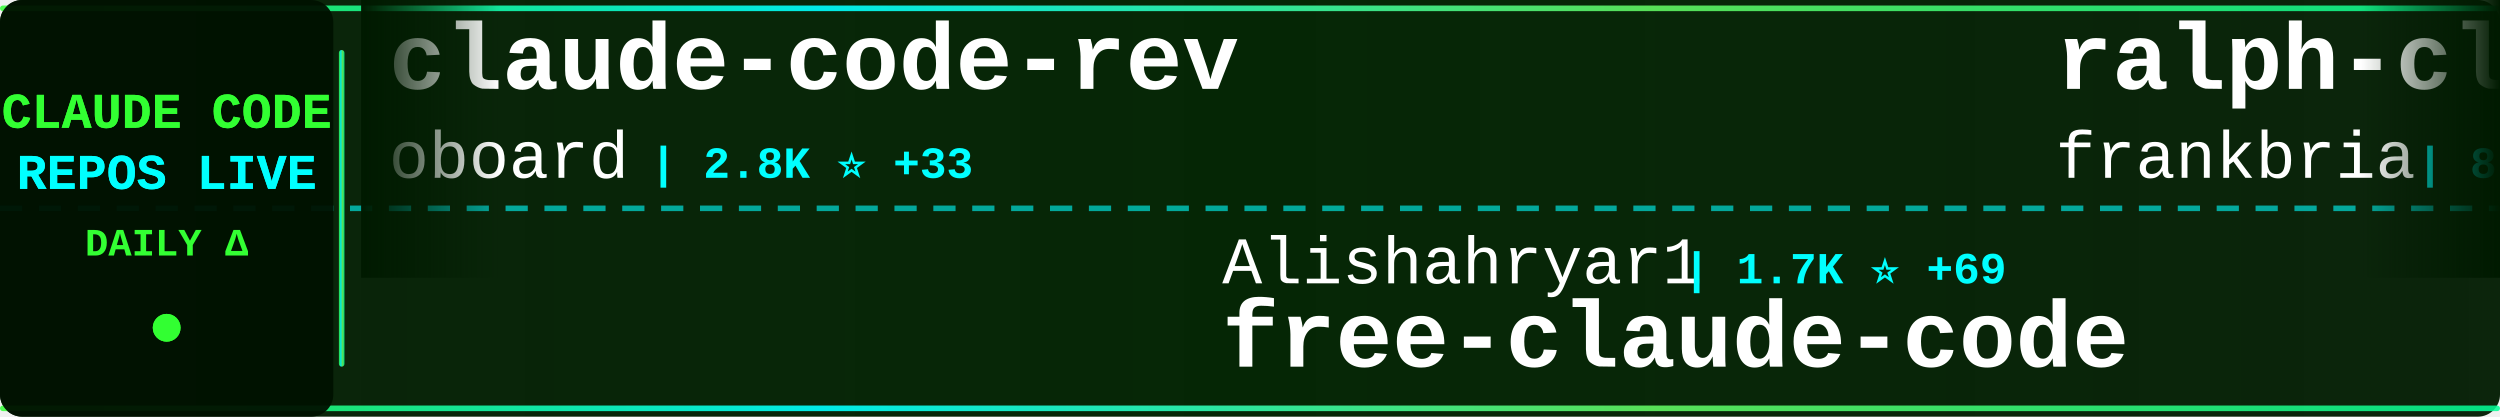
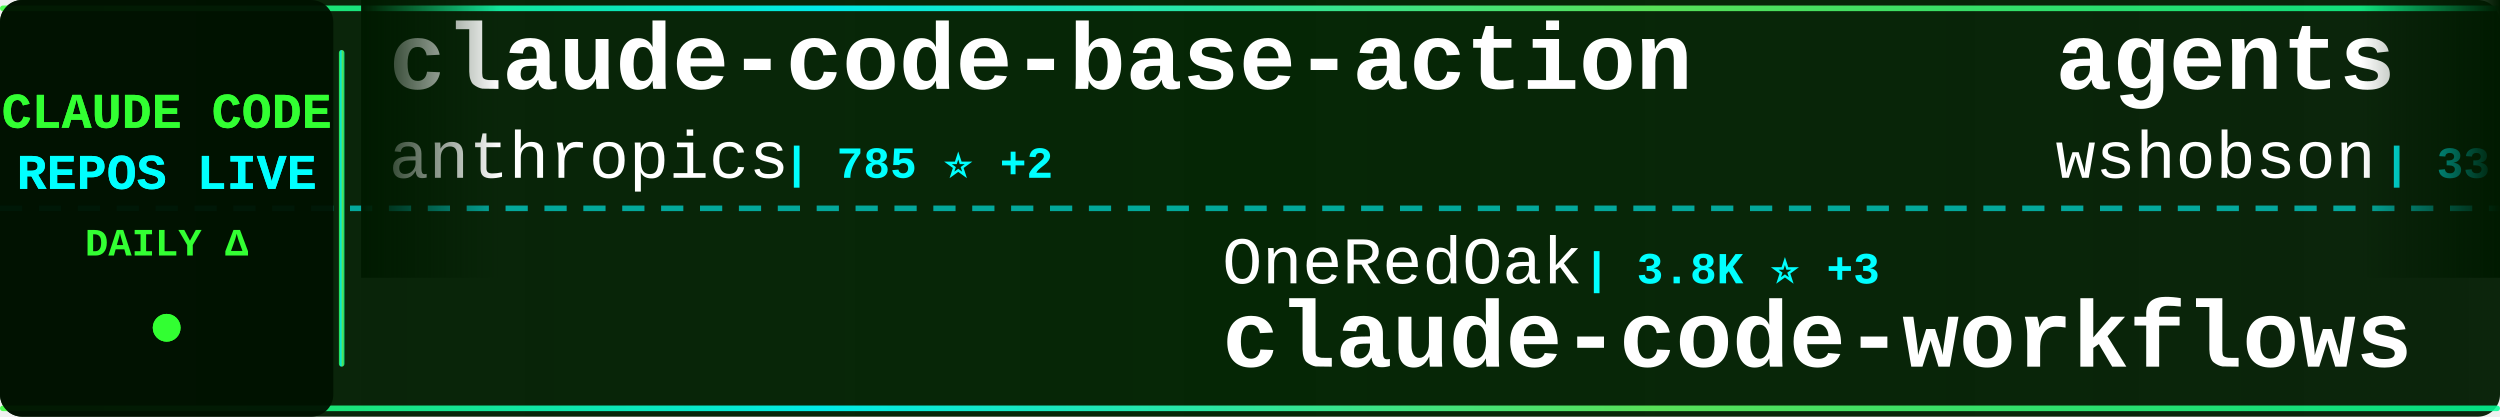
<svg xmlns="http://www.w3.org/2000/svg" width="900" height="150">
  <defs>
    <linearGradient id="tickerBg" x1="0%" y1="0%" x2="100%" y2="0%">
      <stop offset="0%" style="stop-color:#001a00;stop-opacity:0.95" />
      <stop offset="50%" style="stop-color:#002200;stop-opacity:0.98" />
      <stop offset="100%" style="stop-color:#001a00;stop-opacity:0.95" />
    </linearGradient>
    <linearGradient id="borderGrad" x1="0%" y1="0%" x2="100%" y2="0%">
      <stop offset="0%" style="stop-color:#33ff33;stop-opacity:0.85">
        <animate attributeName="stop-opacity" values="0.85;1;0.85" dur="2s" repeatCount="indefinite" />
      </stop>
      <stop offset="33%" style="stop-color:#00ffff;stop-opacity:0.9">
        <animate attributeName="stop-opacity" values="0.9;1;0.9" dur="2.2s" repeatCount="indefinite" />
      </stop>
      <stop offset="66%" style="stop-color:#66ff66;stop-opacity:0.85">
        <animate attributeName="stop-opacity" values="0.85;1;0.85" dur="1.8s" repeatCount="indefinite" />
      </stop>
      <stop offset="100%" style="stop-color:#00ff99;stop-opacity:0.85">
        <animate attributeName="stop-opacity" values="0.85;1;0.85" dur="2s" repeatCount="indefinite" />
      </stop>
    </linearGradient>
    <filter id="textGlow">
      <feGaussianBlur stdDeviation="0.1" result="coloredBlur" />
      <feMerge>
        <feMergeNode in="coloredBlur" />
        <feMergeNode in="SourceGraphic" />
      </feMerge>
    </filter>
    <filter id="metricGlow">
      <feGaussianBlur stdDeviation="0.2" result="coloredBlur" />
      <feMerge>
        <feMergeNode in="coloredBlur" />
        <feMergeNode in="SourceGraphic" />
      </feMerge>
    </filter>
    <linearGradient id="leftFade" x1="0%" y1="0%" x2="100%" y2="0%">
      <stop offset="0%" style="stop-color:#001a00;stop-opacity:1" />
      <stop offset="100%" style="stop-color:#001a00;stop-opacity:0" />
    </linearGradient>
    <linearGradient id="rightFade" x1="0%" y1="0%" x2="100%" y2="0%">
      <stop offset="0%" style="stop-color:#001a00;stop-opacity:0" />
      <stop offset="100%" style="stop-color:#001a00;stop-opacity:1" />
    </linearGradient>
  </defs>
  <rect width="900" height="150" fill="url(#tickerBg)" rx="8" />
  <rect x="0" y="2" width="900" height="2" fill="url(#borderGrad)" rx="1" />
  <rect x="0" y="146" width="900" height="2" fill="url(#borderGrad)" rx="1" />
  <line x1="0" y1="75" x2="900" y2="75" stroke="#00ffff" stroke-width="2" stroke-dasharray="8 6" opacity="0.6" />
  <rect x="0" y="0" width="120" height="150" fill="#001100" opacity="0.95" rx="8" />
  <text x="60" y="46" font-family="'Courier New', monospace" font-size="18" font-weight="bold" fill="#33ff33" text-anchor="middle" filter="url(#textGlow)">
    CLAUDE CODE
  </text>
  <text x="60" y="68" font-family="'Courier New', monospace" font-size="18" font-weight="bold" fill="#00ffff" text-anchor="middle" filter="url(#textGlow)">
    REPOS LIVE
  </text>
  <text x="60" y="92" font-family="'Courier New', monospace" font-size="14" font-weight="bold" fill="#33ff33" text-anchor="middle">
    DAILY Δ
  </text>
  <circle cx="60" cy="118" r="5" fill="#33ff33" filter="url(#metricGlow)">
    <animate attributeName="r" values="4;6;4" dur="1.5s" repeatCount="indefinite" />
    <animate attributeName="opacity" values="0.6;1;0.6" dur="1.5s" repeatCount="indefinite" />
  </circle>
  <rect x="122" y="18" width="2" height="114" fill="url(#borderGrad)" rx="1" />
  <clipPath id="tickerClip">
    <rect x="130" y="0" width="770" height="150" />
  </clipPath>
  <g clip-path="url(#tickerClip)">
    <g id="tickerItems">
      <animateTransform attributeName="transform" attributeType="XML" type="translate" from="0 0" to="-3000 0" dur="54s" repeatCount="indefinite" />
      <g transform="translate(0, 0)">
-         <text x="140" y="32" font-family="'Courier New', monospace" font-size="34" font-weight="bold" fill="#ffffff">claude-code-rev</text>
-         <text x="140" y="64" font-family="'Courier New', monospace" font-size="24" font-weight="normal" fill="#ffffff" opacity="1.0">oboard</text>
-         <text x="234" y="64" font-family="'Courier New', monospace" font-size="16" font-weight="bold" fill="#00ffff"> | 2.8K ⭐ +33</text>
+         <text x="140" y="32" font-family="'Courier New', monospace" font-size="34" font-weight="bold" fill="#ffffff">claude-code-base-action</text>
+         <text x="140" y="64" font-family="'Courier New', monospace" font-size="24" font-weight="normal" fill="#ffffff" opacity="1.0">anthropics</text>
+         <text x="282" y="64" font-family="'Courier New', monospace" font-size="16" font-weight="bold" fill="#00ffff"> | 785 ⭐ +2</text>
      </g>
      <g transform="translate(300, 0)">
-         <text x="140" y="102" font-family="'Courier New', monospace" font-size="24" font-weight="normal" fill="#ffffff" opacity="1.0">Alishahryar1</text>
-         <text x="306" y="102" font-family="'Courier New', monospace" font-size="16" font-weight="bold" fill="#00ffff"> | 1.7K ⭐ +69</text>
-         <text x="140" y="132" font-family="'Courier New', monospace" font-size="34" font-weight="bold" fill="#ffffff">free-claude-code</text>
+         <text x="140" y="102" font-family="'Courier New', monospace" font-size="24" font-weight="normal" fill="#ffffff" opacity="1.0">OneRedOak</text>
+         <text x="270" y="102" font-family="'Courier New', monospace" font-size="16" font-weight="bold" fill="#00ffff"> | 3.8K ⭐ +3</text>
+         <text x="140" y="132" font-family="'Courier New', monospace" font-size="34" font-weight="bold" fill="#ffffff">claude-code-workflows</text>
      </g>
      <g transform="translate(600, 0)">
-         <text x="140" y="32" font-family="'Courier New', monospace" font-size="34" font-weight="bold" fill="#ffffff">ralph-claude-code</text>
-         <text x="140" y="64" font-family="'Courier New', monospace" font-size="24" font-weight="normal" fill="#ffffff" opacity="1.0">frankbria</text>
-         <text x="270" y="64" font-family="'Courier New', monospace" font-size="16" font-weight="bold" fill="#00ffff"> | 8.5K ⭐ +39</text>
+         <text x="140" y="32" font-family="'Courier New', monospace" font-size="34" font-weight="bold" fill="#ffffff">agents</text>
+         <text x="140" y="64" font-family="'Courier New', monospace" font-size="24" font-weight="normal" fill="#ffffff" opacity="1.0">wshobson</text>
+         <text x="258" y="64" font-family="'Courier New', monospace" font-size="16" font-weight="bold" fill="#00ffff"> | 33.1K ⭐ +72</text>
      </g>
      <g transform="translate(900, 0)">
-         <text x="140" y="102" font-family="'Courier New', monospace" font-size="24" font-weight="normal" fill="#ffffff" opacity="1.0">luongnv89</text>
-         <text x="270" y="102" font-family="'Courier New', monospace" font-size="16" font-weight="bold" fill="#00ffff"> | 21.2K ⭐ +1.1K</text>
-         <text x="140" y="132" font-family="'Courier New', monospace" font-size="34" font-weight="bold" fill="#ffffff">claude-howto</text>
+         <text x="140" y="102" font-family="'Courier New', monospace" font-size="24" font-weight="normal" fill="#ffffff" opacity="1.0">lorryjovens-hub</text>
+         <text x="342" y="102" font-family="'Courier New', monospace" font-size="16" font-weight="bold" fill="#00ffff"> | 1.2K ⭐ +55</text>
+         <text x="140" y="132" font-family="'Courier New', monospace" font-size="34" font-weight="bold" fill="#ffffff">claude-code-rust</text>
      </g>
      <g transform="translate(1200, 0)">
-         <text x="140" y="32" font-family="'Courier New', monospace" font-size="34" font-weight="bold" fill="#ffffff">Claude-code</text>
-         <text x="140" y="64" font-family="'Courier New', monospace" font-size="24" font-weight="normal" fill="#ffffff" opacity="1.0">zstmfhy</text>
-         <text x="246" y="64" font-family="'Courier New', monospace" font-size="16" font-weight="bold" fill="#00ffff"> | 188 ⭐ +1</text>
+         <text x="140" y="32" font-family="'Courier New', monospace" font-size="34" font-weight="bold" fill="#ffffff">CLIProxyAPI</text>
+         <text x="140" y="64" font-family="'Courier New', monospace" font-size="24" font-weight="normal" fill="#ffffff" opacity="1.0">router-for-me</text>
+         <text x="318" y="64" font-family="'Courier New', monospace" font-size="16" font-weight="bold" fill="#00ffff"> | 23.6K ⭐ +266</text>
      </g>
      <g transform="translate(1500, 0)">
-         <text x="140" y="102" font-family="'Courier New', monospace" font-size="24" font-weight="normal" fill="#ffffff" opacity="1.0">anthropics</text>
-         <text x="282" y="102" font-family="'Courier New', monospace" font-size="16" font-weight="bold" fill="#00ffff"> | 109.8K ⭐ +567</text>
-         <text x="140" y="132" font-family="'Courier New', monospace" font-size="34" font-weight="bold" fill="#ffffff">claude-code</text>
+         <text x="140" y="102" font-family="'Courier New', monospace" font-size="24" font-weight="normal" fill="#ffffff" opacity="1.0">huangserva</text>
+         <text x="282" y="102" font-family="'Courier New', monospace" font-size="16" font-weight="bold" fill="#00ffff"> | 518 ⭐ +5</text>
+         <text x="140" y="132" font-family="'Courier New', monospace" font-size="34" font-weight="bold" fill="#ffffff">claude-code-cli</text>
      </g>
      <g transform="translate(1800, 0)">
-         <text x="140" y="32" font-family="'Courier New', monospace" font-size="34" font-weight="bold" fill="#ffffff">claude_code_src</text>
-         <text x="140" y="64" font-family="'Courier New', monospace" font-size="24" font-weight="normal" fill="#ffffff" opacity="1.0">ponponon</text>
-         <text x="258" y="64" font-family="'Courier New', monospace" font-size="16" font-weight="bold" fill="#00ffff"> | 2.1K ⭐ +24</text>
+         <text x="140" y="32" font-family="'Courier New', monospace" font-size="34" font-weight="bold" fill="#ffffff">claude-code</text>
+         <text x="140" y="64" font-family="'Courier New', monospace" font-size="24" font-weight="normal" fill="#ffffff" opacity="1.0">isboyjc</text>
+         <text x="246" y="64" font-family="'Courier New', monospace" font-size="16" font-weight="bold" fill="#00ffff"> | 128 ⭐ +1</text>
      </g>
      <g transform="translate(2100, 0)">
-         <text x="140" y="102" font-family="'Courier New', monospace" font-size="24" font-weight="normal" fill="#ffffff" opacity="1.0">RichardAtCT</text>
-         <text x="294" y="102" font-family="'Courier New', monospace" font-size="16" font-weight="bold" fill="#00ffff"> | 2.4K ⭐ +16</text>
-         <text x="140" y="132" font-family="'Courier New', monospace" font-size="34" font-weight="bold" fill="#ffffff">claude-code-telegram</text>
+         <text x="140" y="102" font-family="'Courier New', monospace" font-size="24" font-weight="normal" fill="#ffffff" opacity="1.0">davila7</text>
+         <text x="246" y="102" font-family="'Courier New', monospace" font-size="16" font-weight="bold" fill="#00ffff"> | 24.2K ⭐ +57</text>
+         <text x="140" y="132" font-family="'Courier New', monospace" font-size="34" font-weight="bold" fill="#ffffff">claude-code-templates</text>
      </g>
      <g transform="translate(2400, 0)">
        <text x="140" y="32" font-family="'Courier New', monospace" font-size="34" font-weight="bold" fill="#ffffff">claude-code-proxy</text>
        <text x="140" y="64" font-family="'Courier New', monospace" font-size="24" font-weight="normal" fill="#ffffff" opacity="1.0">1rgs</text>
-         <text x="210" y="64" font-family="'Courier New', monospace" font-size="16" font-weight="bold" fill="#00ffff"> | 3.4K ⭐ +5</text>
+         <text x="210" y="64" font-family="'Courier New', monospace" font-size="16" font-weight="bold" fill="#00ffff"> | 3.4K ⭐ +6</text>
      </g>
      <g transform="translate(2700, 0)">
-         <text x="140" y="102" font-family="'Courier New', monospace" font-size="24" font-weight="normal" fill="#ffffff" opacity="1.0">hangsman</text>
-         <text x="258" y="102" font-family="'Courier New', monospace" font-size="16" font-weight="bold" fill="#00ffff"> | 732 ⭐ +6</text>
-         <text x="140" y="132" font-family="'Courier New', monospace" font-size="34" font-weight="bold" fill="#ffffff">claude-code-source</text>
+         <text x="140" y="102" font-family="'Courier New', monospace" font-size="24" font-weight="normal" fill="#ffffff" opacity="1.0">ghuntley</text>
+         <text x="258" y="102" font-family="'Courier New', monospace" font-size="16" font-weight="bold" fill="#00ffff"> | 964 ⭐</text>
+         <text x="140" y="132" font-family="'Courier New', monospace" font-size="34" font-weight="bold" fill="#ffffff">claude-code-source-code-...</text>
      </g>
      <g transform="translate(3000, 0)">
-         <text x="140" y="32" font-family="'Courier New', monospace" font-size="34" font-weight="bold" fill="#ffffff">claude-code-rev</text>
-         <text x="140" y="64" font-family="'Courier New', monospace" font-size="24" font-weight="normal" fill="#ffffff" opacity="1.0">oboard</text>
-         <text x="234" y="64" font-family="'Courier New', monospace" font-size="16" font-weight="bold" fill="#00ffff"> | 2.8K ⭐ +33</text>
+         <text x="140" y="32" font-family="'Courier New', monospace" font-size="34" font-weight="bold" fill="#ffffff">claude-code-base-action</text>
+         <text x="140" y="64" font-family="'Courier New', monospace" font-size="24" font-weight="normal" fill="#ffffff" opacity="1.0">anthropics</text>
+         <text x="282" y="64" font-family="'Courier New', monospace" font-size="16" font-weight="bold" fill="#00ffff"> | 785 ⭐ +2</text>
      </g>
      <g transform="translate(3300, 0)">
-         <text x="140" y="102" font-family="'Courier New', monospace" font-size="24" font-weight="normal" fill="#ffffff" opacity="1.0">Alishahryar1</text>
-         <text x="306" y="102" font-family="'Courier New', monospace" font-size="16" font-weight="bold" fill="#00ffff"> | 1.7K ⭐ +69</text>
-         <text x="140" y="132" font-family="'Courier New', monospace" font-size="34" font-weight="bold" fill="#ffffff">free-claude-code</text>
+         <text x="140" y="102" font-family="'Courier New', monospace" font-size="24" font-weight="normal" fill="#ffffff" opacity="1.0">OneRedOak</text>
+         <text x="270" y="102" font-family="'Courier New', monospace" font-size="16" font-weight="bold" fill="#00ffff"> | 3.8K ⭐ +3</text>
+         <text x="140" y="132" font-family="'Courier New', monospace" font-size="34" font-weight="bold" fill="#ffffff">claude-code-workflows</text>
      </g>
      <g transform="translate(3600, 0)">
-         <text x="140" y="32" font-family="'Courier New', monospace" font-size="34" font-weight="bold" fill="#ffffff">ralph-claude-code</text>
-         <text x="140" y="64" font-family="'Courier New', monospace" font-size="24" font-weight="normal" fill="#ffffff" opacity="1.0">frankbria</text>
-         <text x="270" y="64" font-family="'Courier New', monospace" font-size="16" font-weight="bold" fill="#00ffff"> | 8.5K ⭐ +39</text>
+         <text x="140" y="32" font-family="'Courier New', monospace" font-size="34" font-weight="bold" fill="#ffffff">agents</text>
+         <text x="140" y="64" font-family="'Courier New', monospace" font-size="24" font-weight="normal" fill="#ffffff" opacity="1.0">wshobson</text>
+         <text x="258" y="64" font-family="'Courier New', monospace" font-size="16" font-weight="bold" fill="#00ffff"> | 33.1K ⭐ +72</text>
      </g>
      <g transform="translate(3900, 0)">
-         <text x="140" y="102" font-family="'Courier New', monospace" font-size="24" font-weight="normal" fill="#ffffff" opacity="1.0">luongnv89</text>
-         <text x="270" y="102" font-family="'Courier New', monospace" font-size="16" font-weight="bold" fill="#00ffff"> | 21.2K ⭐ +1.1K</text>
-         <text x="140" y="132" font-family="'Courier New', monospace" font-size="34" font-weight="bold" fill="#ffffff">claude-howto</text>
+         <text x="140" y="102" font-family="'Courier New', monospace" font-size="24" font-weight="normal" fill="#ffffff" opacity="1.0">lorryjovens-hub</text>
+         <text x="342" y="102" font-family="'Courier New', monospace" font-size="16" font-weight="bold" fill="#00ffff"> | 1.2K ⭐ +55</text>
+         <text x="140" y="132" font-family="'Courier New', monospace" font-size="34" font-weight="bold" fill="#ffffff">claude-code-rust</text>
      </g>
    </g>
  </g>
  <rect x="130" y="0" width="50" height="100" fill="url(#leftFade)" />
  <rect x="850" y="0" width="50" height="100" fill="url(#rightFade)" />
</svg>
